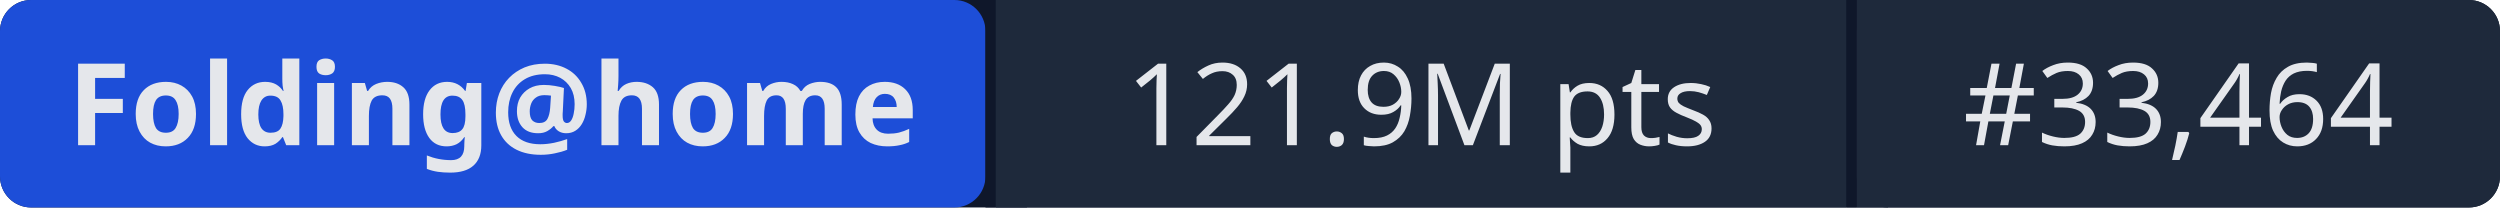
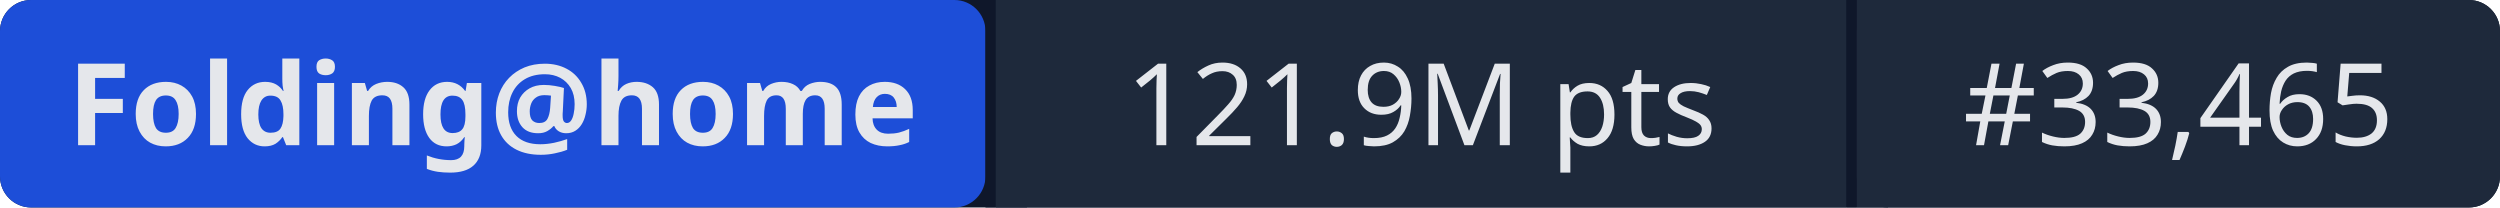
- <svg xmlns="http://www.w3.org/2000/svg" width="241" height="20" role="img" aria-label="Folding@home: 121.9M pts | #33,464">
+ <svg xmlns="http://www.w3.org/2000/svg" width="241" height="20" role="img" aria-label="Folding@home: 121.9M pts | #33,465">
  <rect width="241" height="20" rx="3" fill="#0f172a" />
  <rect x="0" width="95" height="20" rx="3" fill="#1d4ed8" />
  <rect x="95" width="1" height="20" fill="#0f172a" />
  <rect x="96" width="82" height="20" fill="#1e293b" />
  <rect x="178" width="1" height="20" fill="#0f172a" />
  <rect x="179" width="62" height="20" rx="3" fill="#1e293b" />
  <rect x="96" width="3" height="20" fill="#1e293b" />
  <rect x="179" width="3" height="20" fill="#1e293b" />
  <g fill="#e5e7eb" font-family="system-ui,sans-serif" font-size="11" text-anchor="middle">
    <text x="47.5" y="14" font-weight="600">Folding@home</text>
    <text x="137" y="14">121.9M pts</text>
-     <text x="210" y="14">#33,464</text>
+     <text x="210" y="14">#33,465</text>
  </g>
</svg>
